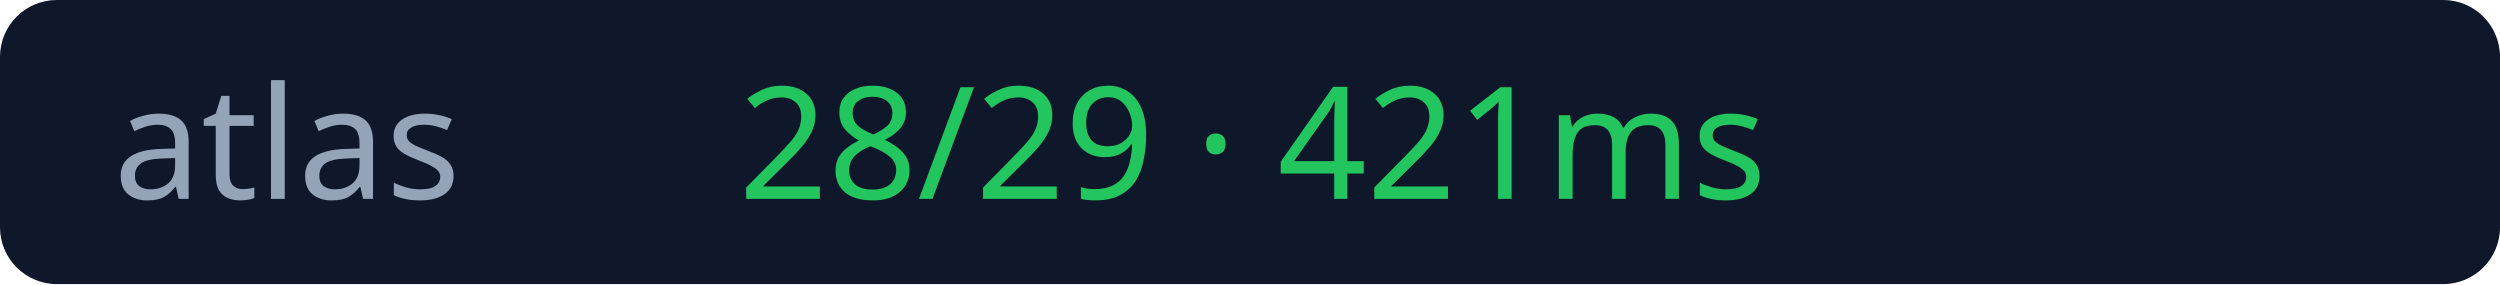
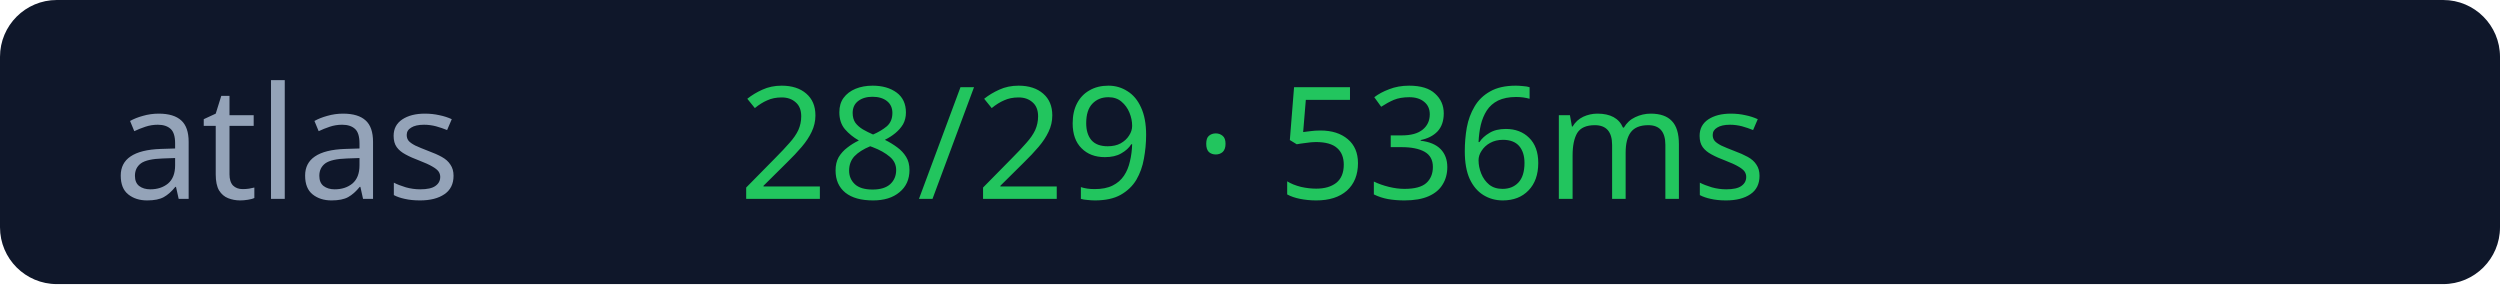
<svg xmlns="http://www.w3.org/2000/svg" width="176" height="20">
  <rect width="176" height="20" rx="4" fill="#0f172a" />
  <text x="8" y="14" fill="#94a3b8" font-size="11" font-family="Verdana">atlas</text>
-   <text x="52" y="14" fill="#22c55e" font-size="11" font-family="Verdana">28/29 · 421ms</text>
+   <text x="52" y="14" fill="#22c55e" font-size="11" font-family="Verdana">28/29 · 536ms</text>
</svg>
